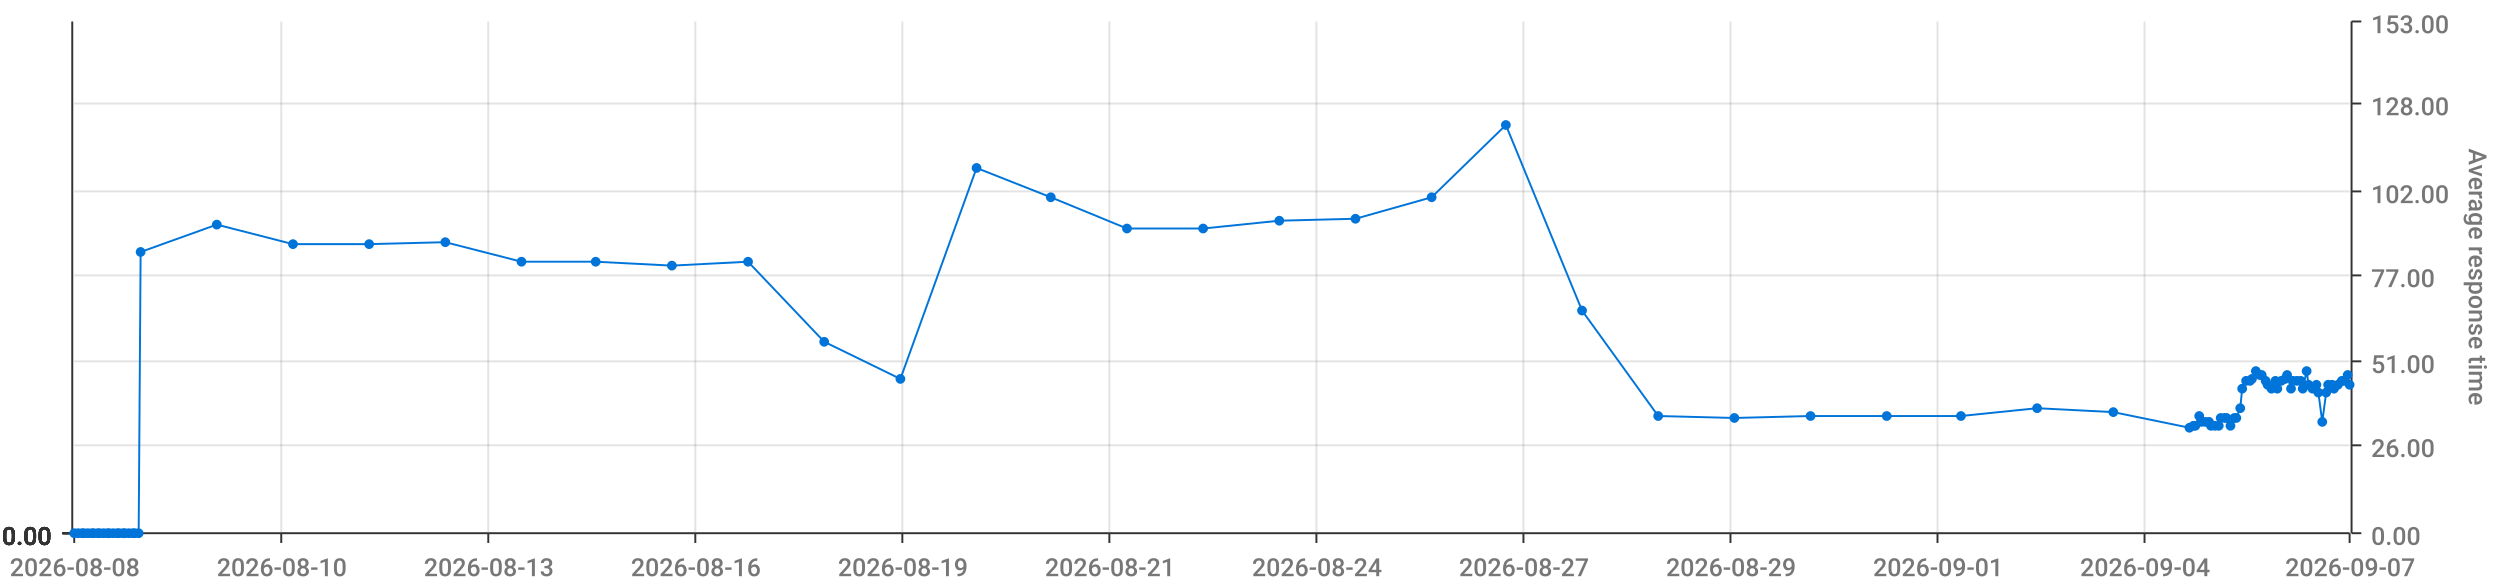
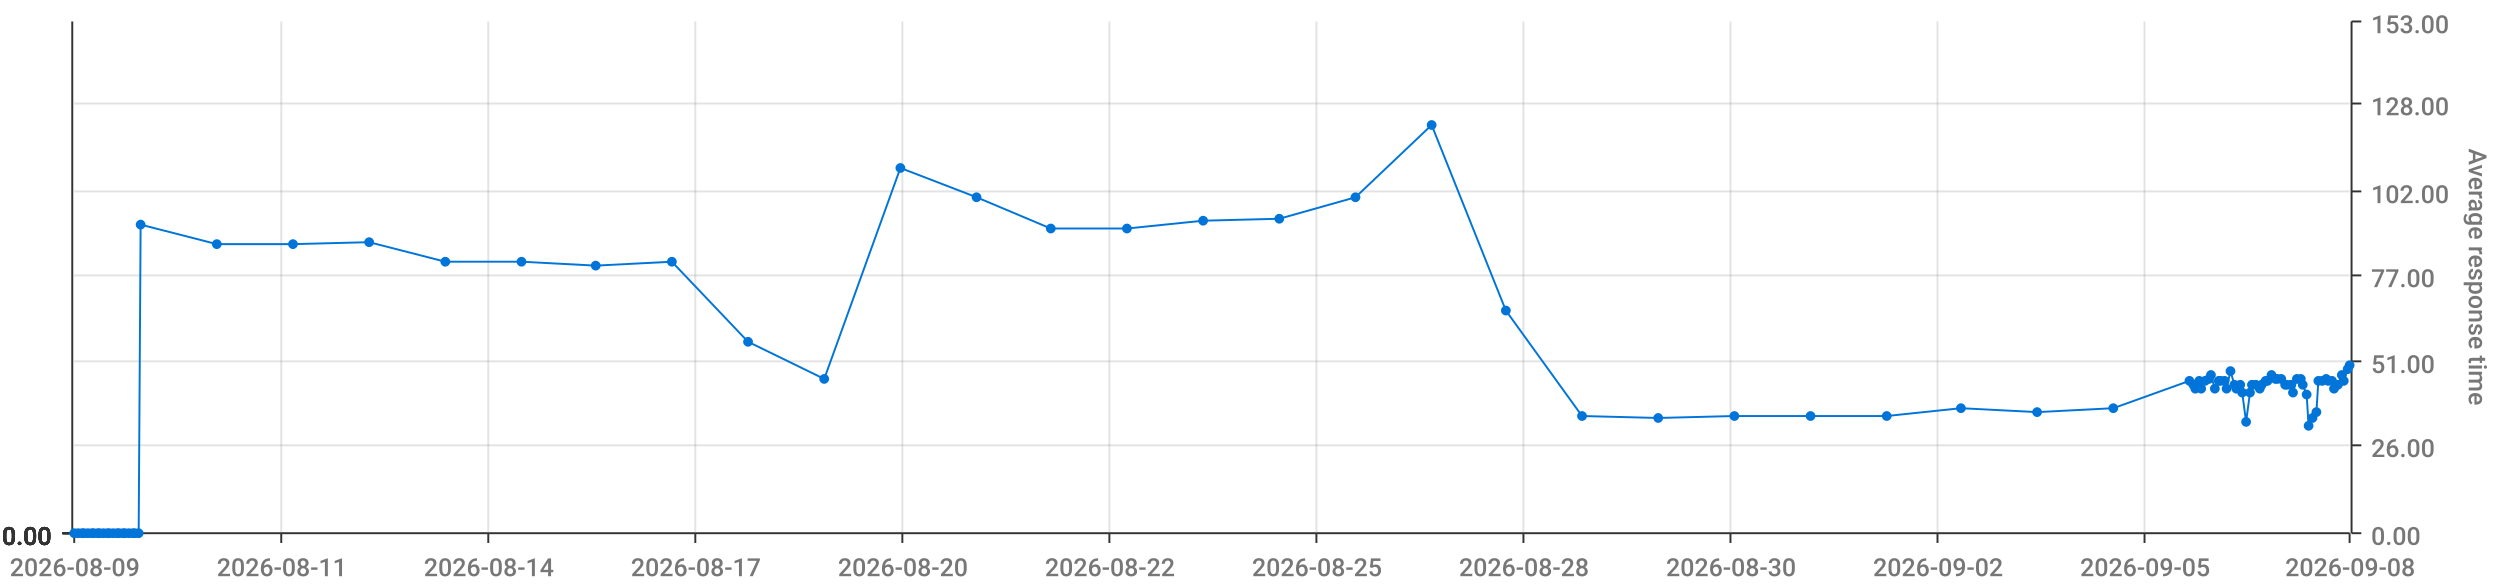
<svg xmlns="http://www.w3.org/2000/svg" viewBox="0 0 1280 300">
  <path d="M 0 0 L 1280 0 L 1280 300 L 0 300 L 0 0" style="stroke-width:0;stroke:rgba(255,255,255,1.0);fill:rgba(255,255,255,0.0)" />
  <path d="M 38 11 L 1203 11 L 1203 273 L 38 273 L 38 11" style="stroke-width:0;stroke:rgba(255,255,255,1.0);fill:rgba(255,255,255,0.0)" />
  <path d="M 38 273 L 1203 273" style="stroke-width:1;stroke:rgba(51,51,51,1.0);fill:rgba(255,255,255,0.0)" />
  <path d="M 38 273 L 38 278" style="stroke-width:1;stroke:rgba(51,51,51,1.0);fill:rgba(255,255,255,0.0)" />
-   <text x="5" y="295" style="stroke-width:0;stroke:none;fill:rgba(119,119,119,1.0);font-size:12.8px;font-family:'Roboto Medium',sans-serif">2026-08-08</text>
+   <text x="5" y="295" style="stroke-width:0;stroke:none;fill:rgba(119,119,119,1.0);font-size:12.8px;font-family:'Roboto Medium',sans-serif">2026-08-09</text>
  <path d="M 144 273 L 144 278" style="stroke-width:1;stroke:rgba(51,51,51,1.0);fill:rgba(255,255,255,0.0)" />
-   <text x="111" y="295" style="stroke-width:0;stroke:none;fill:rgba(119,119,119,1.0);font-size:12.8px;font-family:'Roboto Medium',sans-serif">2026-08-10</text>
+   <text x="111" y="295" style="stroke-width:0;stroke:none;fill:rgba(119,119,119,1.0);font-size:12.8px;font-family:'Roboto Medium',sans-serif">2026-08-11</text>
  <path d="M 250 273 L 250 278" style="stroke-width:1;stroke:rgba(51,51,51,1.0);fill:rgba(255,255,255,0.0)" />
-   <text x="217" y="295" style="stroke-width:0;stroke:none;fill:rgba(119,119,119,1.0);font-size:12.8px;font-family:'Roboto Medium',sans-serif">2026-08-13</text>
+   <text x="217" y="295" style="stroke-width:0;stroke:none;fill:rgba(119,119,119,1.0);font-size:12.8px;font-family:'Roboto Medium',sans-serif">2026-08-14</text>
  <path d="M 356 273 L 356 278" style="stroke-width:1;stroke:rgba(51,51,51,1.0);fill:rgba(255,255,255,0.0)" />
-   <text x="323" y="295" style="stroke-width:0;stroke:none;fill:rgba(119,119,119,1.0);font-size:12.8px;font-family:'Roboto Medium',sans-serif">2026-08-16</text>
+   <text x="323" y="295" style="stroke-width:0;stroke:none;fill:rgba(119,119,119,1.0);font-size:12.8px;font-family:'Roboto Medium',sans-serif">2026-08-17</text>
  <path d="M 462 273 L 462 278" style="stroke-width:1;stroke:rgba(51,51,51,1.0);fill:rgba(255,255,255,0.0)" />
-   <text x="429" y="295" style="stroke-width:0;stroke:none;fill:rgba(119,119,119,1.0);font-size:12.8px;font-family:'Roboto Medium',sans-serif">2026-08-19</text>
+   <text x="429" y="295" style="stroke-width:0;stroke:none;fill:rgba(119,119,119,1.0);font-size:12.8px;font-family:'Roboto Medium',sans-serif">2026-08-20</text>
  <path d="M 568 273 L 568 278" style="stroke-width:1;stroke:rgba(51,51,51,1.0);fill:rgba(255,255,255,0.0)" />
-   <text x="535" y="295" style="stroke-width:0;stroke:none;fill:rgba(119,119,119,1.0);font-size:12.8px;font-family:'Roboto Medium',sans-serif">2026-08-21</text>
+   <text x="535" y="295" style="stroke-width:0;stroke:none;fill:rgba(119,119,119,1.0);font-size:12.8px;font-family:'Roboto Medium',sans-serif">2026-08-22</text>
  <path d="M 674 273 L 674 278" style="stroke-width:1;stroke:rgba(51,51,51,1.0);fill:rgba(255,255,255,0.0)" />
-   <text x="641" y="295" style="stroke-width:0;stroke:none;fill:rgba(119,119,119,1.0);font-size:12.8px;font-family:'Roboto Medium',sans-serif">2026-08-24</text>
+   <text x="641" y="295" style="stroke-width:0;stroke:none;fill:rgba(119,119,119,1.0);font-size:12.8px;font-family:'Roboto Medium',sans-serif">2026-08-25</text>
  <path d="M 780 273 L 780 278" style="stroke-width:1;stroke:rgba(51,51,51,1.0);fill:rgba(255,255,255,0.0)" />
-   <text x="747" y="295" style="stroke-width:0;stroke:none;fill:rgba(119,119,119,1.0);font-size:12.8px;font-family:'Roboto Medium',sans-serif">2026-08-27</text>
+   <text x="747" y="295" style="stroke-width:0;stroke:none;fill:rgba(119,119,119,1.0);font-size:12.8px;font-family:'Roboto Medium',sans-serif">2026-08-28</text>
  <path d="M 886 273 L 886 278" style="stroke-width:1;stroke:rgba(51,51,51,1.0);fill:rgba(255,255,255,0.0)" />
-   <text x="853" y="295" style="stroke-width:0;stroke:none;fill:rgba(119,119,119,1.0);font-size:12.8px;font-family:'Roboto Medium',sans-serif">2026-08-29</text>
+   <text x="853" y="295" style="stroke-width:0;stroke:none;fill:rgba(119,119,119,1.0);font-size:12.8px;font-family:'Roboto Medium',sans-serif">2026-08-30</text>
  <path d="M 992 273 L 992 278" style="stroke-width:1;stroke:rgba(51,51,51,1.0);fill:rgba(255,255,255,0.0)" />
-   <text x="959" y="295" style="stroke-width:0;stroke:none;fill:rgba(119,119,119,1.0);font-size:12.8px;font-family:'Roboto Medium',sans-serif">2026-09-01</text>
+   <text x="959" y="295" style="stroke-width:0;stroke:none;fill:rgba(119,119,119,1.0);font-size:12.8px;font-family:'Roboto Medium',sans-serif">2026-09-02</text>
  <path d="M 1098 273 L 1098 278" style="stroke-width:1;stroke:rgba(51,51,51,1.0);fill:rgba(255,255,255,0.0)" />
-   <text x="1065" y="295" style="stroke-width:0;stroke:none;fill:rgba(119,119,119,1.0);font-size:12.8px;font-family:'Roboto Medium',sans-serif">2026-09-04</text>
+   <text x="1065" y="295" style="stroke-width:0;stroke:none;fill:rgba(119,119,119,1.0);font-size:12.8px;font-family:'Roboto Medium',sans-serif">2026-09-05</text>
  <path d="M 1203 273 L 1203 278" style="stroke-width:1;stroke:rgba(51,51,51,1.0);fill:rgba(255,255,255,0.0)" />
-   <text x="1170" y="295" style="stroke-width:0;stroke:none;fill:rgba(119,119,119,1.0);font-size:12.8px;font-family:'Roboto Medium',sans-serif">2026-09-07</text>
+   <text x="1170" y="295" style="stroke-width:0;stroke:none;fill:rgba(119,119,119,1.0);font-size:12.8px;font-family:'Roboto Medium',sans-serif">2026-09-08</text>
  <path d="M 144 273 L 144 11" style="stroke-width:1;stroke:rgba(119,119,119,0.2);fill:none" />
  <path d="M 250 273 L 250 11" style="stroke-width:1;stroke:rgba(119,119,119,0.2);fill:none" />
  <path d="M 356 273 L 356 11" style="stroke-width:1;stroke:rgba(119,119,119,0.2);fill:none" />
  <path d="M 462 273 L 462 11" style="stroke-width:1;stroke:rgba(119,119,119,0.2);fill:none" />
  <path d="M 568 273 L 568 11" style="stroke-width:1;stroke:rgba(119,119,119,0.2);fill:none" />
  <path d="M 674 273 L 674 11" style="stroke-width:1;stroke:rgba(119,119,119,0.2);fill:none" />
  <path d="M 780 273 L 780 11" style="stroke-width:1;stroke:rgba(119,119,119,0.2);fill:none" />
  <path d="M 886 273 L 886 11" style="stroke-width:1;stroke:rgba(119,119,119,0.2);fill:none" />
  <path d="M 992 273 L 992 11" style="stroke-width:1;stroke:rgba(119,119,119,0.2);fill:none" />
  <path d="M 1098 273 L 1098 11" style="stroke-width:1;stroke:rgba(119,119,119,0.2);fill:none" />
  <path d="M 1204 273 L 1204 11" style="stroke-width:1;stroke:rgba(51,51,51,1.0);fill:rgba(255,255,255,0.0)" />
  <path d="M 1204 273 L 1209 273" style="stroke-width:1;stroke:rgba(51,51,51,1.0);fill:rgba(255,255,255,0.0)" />
  <text x="1214" y="279" style="stroke-width:0;stroke:none;fill:rgba(119,119,119,1.0);font-size:12.8px;font-family:'Roboto Medium',sans-serif">0.00</text>
  <path d="M 1204 228 L 1209 228" style="stroke-width:1;stroke:rgba(51,51,51,1.0);fill:rgba(255,255,255,0.0)" />
  <text x="1214" y="234" style="stroke-width:0;stroke:none;fill:rgba(119,119,119,1.0);font-size:12.8px;font-family:'Roboto Medium',sans-serif">26.00</text>
  <path d="M 1204 185 L 1209 185" style="stroke-width:1;stroke:rgba(51,51,51,1.0);fill:rgba(255,255,255,0.0)" />
  <text x="1214" y="191" style="stroke-width:0;stroke:none;fill:rgba(119,119,119,1.0);font-size:12.8px;font-family:'Roboto Medium',sans-serif">51.00</text>
  <path d="M 1204 141 L 1209 141" style="stroke-width:1;stroke:rgba(51,51,51,1.0);fill:rgba(255,255,255,0.0)" />
  <text x="1214" y="147" style="stroke-width:0;stroke:none;fill:rgba(119,119,119,1.0);font-size:12.8px;font-family:'Roboto Medium',sans-serif">77.00</text>
  <path d="M 1204 98 L 1209 98" style="stroke-width:1;stroke:rgba(51,51,51,1.0);fill:rgba(255,255,255,0.0)" />
  <text x="1214" y="104" style="stroke-width:0;stroke:none;fill:rgba(119,119,119,1.0);font-size:12.8px;font-family:'Roboto Medium',sans-serif">102.00</text>
  <path d="M 1204 53 L 1209 53" style="stroke-width:1;stroke:rgba(51,51,51,1.0);fill:rgba(255,255,255,0.0)" />
  <text x="1214" y="59" style="stroke-width:0;stroke:none;fill:rgba(119,119,119,1.0);font-size:12.8px;font-family:'Roboto Medium',sans-serif">128.00</text>
  <path d="M 1204 11 L 1209 11" style="stroke-width:1;stroke:rgba(51,51,51,1.0);fill:rgba(255,255,255,0.0)" />
  <text x="1214" y="17" style="stroke-width:0;stroke:none;fill:rgba(119,119,119,1.0);font-size:12.8px;font-family:'Roboto Medium',sans-serif">153.00</text>
  <text x="1264" y="76" style="stroke-width:0;stroke:none;fill:rgba(119,119,119,1.0);font-size:12.8px;font-family:'Roboto Medium',sans-serif" transform="rotate(90.00,1264,76)">Average response time</text>
  <path d="M 38 273 L 1203 273" style="stroke-width:0;stroke:rgba(255,255,255,0.0);fill:none" />
  <path d="M 38 228 L 1203 228" style="stroke-width:1;stroke:rgba(119,119,119,0.2);fill:none" />
  <path d="M 38 185 L 1203 185" style="stroke-width:1;stroke:rgba(119,119,119,0.2);fill:none" />
  <path d="M 38 141 L 1203 141" style="stroke-width:1;stroke:rgba(119,119,119,0.2);fill:none" />
  <path d="M 38 98 L 1203 98" style="stroke-width:1;stroke:rgba(119,119,119,0.2);fill:none" />
  <path d="M 38 53 L 1203 53" style="stroke-width:1;stroke:rgba(119,119,119,0.2);fill:none" />
  <path d="M 37 273 L 37 11" style="stroke-width:1;stroke:rgba(51,51,51,1.0);fill:rgba(255,255,255,0.0)" />
  <path d="M 37 273 L 32 273" style="stroke-width:1;stroke:rgba(51,51,51,1.0);fill:rgba(255,255,255,0.0)" />
  <text x="1" y="279" style="stroke-width:0;stroke:none;fill:rgba(51,51,51,1.0);font-size:12.8px;font-family:'Roboto Medium',sans-serif">0.00</text>
  <path d="M 37 273 L 32 273" style="stroke-width:1;stroke:rgba(51,51,51,1.0);fill:rgba(255,255,255,0.0)" />
  <text x="1" y="279" style="stroke-width:0;stroke:none;fill:rgba(51,51,51,1.0);font-size:12.8px;font-family:'Roboto Medium',sans-serif">0.00</text>
  <path d="M 37 273 L 32 273" style="stroke-width:1;stroke:rgba(51,51,51,1.0);fill:rgba(255,255,255,0.0)" />
  <text x="1" y="279" style="stroke-width:0;stroke:none;fill:rgba(51,51,51,1.0);font-size:12.8px;font-family:'Roboto Medium',sans-serif">0.00</text>
  <path d="M 37 273 L 32 273" style="stroke-width:1;stroke:rgba(51,51,51,1.0);fill:rgba(255,255,255,0.0)" />
  <text x="1" y="279" style="stroke-width:0;stroke:none;fill:rgba(51,51,51,1.0);font-size:12.8px;font-family:'Roboto Medium',sans-serif">0.00</text>
  <path d="M 37 273 L 32 273" style="stroke-width:1;stroke:rgba(51,51,51,1.0);fill:rgba(255,255,255,0.0)" />
  <text x="1" y="279" style="stroke-width:0;stroke:none;fill:rgba(51,51,51,1.0);font-size:12.8px;font-family:'Roboto Medium',sans-serif">0.00</text>
  <path d="M 37 273 L 32 273" style="stroke-width:1;stroke:rgba(51,51,51,1.0);fill:rgba(255,255,255,0.0)" />
  <text x="1" y="279" style="stroke-width:0;stroke:none;fill:rgba(51,51,51,1.0);font-size:12.8px;font-family:'Roboto Medium',sans-serif">0.00</text>
  <path d="M 37 273 L 32 273" style="stroke-width:1;stroke:rgba(51,51,51,1.0);fill:rgba(255,255,255,0.0)" />
  <text x="1" y="279" style="stroke-width:0;stroke:none;fill:rgba(51,51,51,1.0);font-size:12.8px;font-family:'Roboto Medium',sans-serif">0.00</text>
  <path d="M 38 273 L 1203 273" style="stroke-width:0;stroke:rgba(255,255,255,0.0);fill:none" />
  <path d="M 38 273 L 1203 273" style="stroke-width:0;stroke:rgba(255,255,255,0.0);fill:none" />
  <path d="M 38 273 L 1203 273" style="stroke-width:0;stroke:rgba(255,255,255,0.0);fill:none" />
  <path d="M 38 273 L 1203 273" style="stroke-width:0;stroke:rgba(255,255,255,0.0);fill:none" />
  <path d="M 38 273 L 1203 273" style="stroke-width:0;stroke:rgba(255,255,255,0.0);fill:none" />
  <path d="M 38 273 L 1203 273" style="stroke-width:0;stroke:rgba(255,255,255,0.0);fill:none" />
-   <path d="M 38 273 L 40 273 L 42 273 L 43 273 L 45 273 L 47 273 L 48 273 L 50 273 L 51 273 L 53 273 L 55 273 L 56 273 L 58 273 L 60 273 L 61 273 L 63 273 L 64 273 L 66 273 L 68 273 L 69 273 L 71 273 L 72 129 L 111 115 L 150 125 L 189 125 L 228 124 L 267 134 L 305 134 L 344 136 L 383 134 L 422 175 L 461 194 L 500 86 L 538 101 L 577 117 L 616 117 L 655 113 L 694 112 L 733 101 L 771 64 L 810 159 L 849 213 L 888 214 L 927 213 L 966 213 L 1004 213 L 1043 209 L 1082 211 L 1121 219 L 1123 218 L 1124 218 L 1126 213 L 1127 216 L 1129 216 L 1131 216 L 1132 218 L 1134 218 L 1136 218 L 1137 214 L 1139 214 L 1140 214 L 1142 218 L 1144 214 L 1145 214 L 1147 209 L 1148 199 L 1150 195 L 1152 195 L 1153 194 L 1155 190 L 1157 192 L 1158 192 L 1160 195 L 1161 197 L 1163 199 L 1165 195 L 1166 199 L 1168 195 L 1170 194 L 1171 192 L 1173 199 L 1174 195 L 1176 195 L 1178 195 L 1179 199 L 1181 190 L 1182 197 L 1184 199 L 1186 197 L 1187 201 L 1189 216 L 1191 201 L 1192 197 L 1194 197 L 1195 199 L 1197 197 L 1199 195 L 1200 195 L 1202 192 L 1203 197" style="stroke-width:1;stroke:rgba(0,116,217,1.0);fill:rgba(255,255,255,0.0)" />
+   <path d="M 38 273 L 40 273 L 42 273 L 43 273 L 45 273 L 47 273 L 48 273 L 50 273 L 51 273 L 53 273 L 55 273 L 56 273 L 58 273 L 60 273 L 61 273 L 63 273 L 64 273 L 66 273 L 68 273 L 69 273 L 71 273 L 72 115 L 111 125 L 150 125 L 189 124 L 228 134 L 267 134 L 305 136 L 344 134 L 383 175 L 422 194 L 461 86 L 500 101 L 538 117 L 577 117 L 616 113 L 655 112 L 694 101 L 733 64 L 771 159 L 810 213 L 849 214 L 888 213 L 927 213 L 966 213 L 1004 209 L 1043 211 L 1082 209 L 1121 195 L 1123 197 L 1124 199 L 1126 195 L 1127 199 L 1129 195 L 1131 194 L 1132 192 L 1134 199 L 1136 195 L 1137 195 L 1139 195 L 1140 199 L 1142 190 L 1144 197 L 1145 199 L 1147 197 L 1148 201 L 1150 216 L 1152 201 L 1153 197 L 1155 197 L 1157 199 L 1158 197 L 1160 195 L 1161 195 L 1163 192 L 1165 194 L 1166 194 L 1168 194 L 1170 197 L 1171 197 L 1173 197 L 1174 201 L 1176 194 L 1178 194 L 1179 197 L 1181 202 L 1182 218 L 1184 214 L 1186 211 L 1187 195 L 1189 195 L 1191 194 L 1192 195 L 1194 195 L 1195 199 L 1197 197 L 1199 192 L 1200 195 L 1202 189 L 1203 187" style="stroke-width:1;stroke:rgba(0,116,217,1.0);fill:rgba(255,255,255,0.0)" />
  <circle cx="38" cy="273" r="2" style="stroke-width:1;stroke:rgba(0,116,217,1.0);fill:rgba(0,116,217,1.0)" />
  <path d="" style="stroke-width:1;stroke:rgba(0,116,217,1.0);fill:rgba(0,116,217,1.0)" />
  <circle cx="40" cy="273" r="2" style="stroke-width:1;stroke:rgba(0,116,217,1.0);fill:rgba(0,116,217,1.0)" />
  <path d="" style="stroke-width:1;stroke:rgba(0,116,217,1.0);fill:rgba(0,116,217,1.0)" />
  <circle cx="42" cy="273" r="2" style="stroke-width:1;stroke:rgba(0,116,217,1.0);fill:rgba(0,116,217,1.0)" />
  <path d="" style="stroke-width:1;stroke:rgba(0,116,217,1.0);fill:rgba(0,116,217,1.0)" />
  <circle cx="43" cy="273" r="2" style="stroke-width:1;stroke:rgba(0,116,217,1.0);fill:rgba(0,116,217,1.0)" />
  <path d="" style="stroke-width:1;stroke:rgba(0,116,217,1.0);fill:rgba(0,116,217,1.0)" />
  <circle cx="45" cy="273" r="2" style="stroke-width:1;stroke:rgba(0,116,217,1.0);fill:rgba(0,116,217,1.0)" />
  <path d="" style="stroke-width:1;stroke:rgba(0,116,217,1.0);fill:rgba(0,116,217,1.0)" />
  <circle cx="47" cy="273" r="2" style="stroke-width:1;stroke:rgba(0,116,217,1.0);fill:rgba(0,116,217,1.0)" />
  <path d="" style="stroke-width:1;stroke:rgba(0,116,217,1.0);fill:rgba(0,116,217,1.0)" />
  <circle cx="48" cy="273" r="2" style="stroke-width:1;stroke:rgba(0,116,217,1.0);fill:rgba(0,116,217,1.0)" />
  <path d="" style="stroke-width:1;stroke:rgba(0,116,217,1.0);fill:rgba(0,116,217,1.0)" />
  <circle cx="50" cy="273" r="2" style="stroke-width:1;stroke:rgba(0,116,217,1.0);fill:rgba(0,116,217,1.0)" />
  <path d="" style="stroke-width:1;stroke:rgba(0,116,217,1.0);fill:rgba(0,116,217,1.0)" />
  <circle cx="51" cy="273" r="2" style="stroke-width:1;stroke:rgba(0,116,217,1.0);fill:rgba(0,116,217,1.0)" />
  <path d="" style="stroke-width:1;stroke:rgba(0,116,217,1.0);fill:rgba(0,116,217,1.0)" />
  <circle cx="53" cy="273" r="2" style="stroke-width:1;stroke:rgba(0,116,217,1.0);fill:rgba(0,116,217,1.0)" />
  <path d="" style="stroke-width:1;stroke:rgba(0,116,217,1.0);fill:rgba(0,116,217,1.0)" />
  <circle cx="55" cy="273" r="2" style="stroke-width:1;stroke:rgba(0,116,217,1.0);fill:rgba(0,116,217,1.0)" />
  <path d="" style="stroke-width:1;stroke:rgba(0,116,217,1.0);fill:rgba(0,116,217,1.0)" />
  <circle cx="56" cy="273" r="2" style="stroke-width:1;stroke:rgba(0,116,217,1.0);fill:rgba(0,116,217,1.0)" />
  <path d="" style="stroke-width:1;stroke:rgba(0,116,217,1.0);fill:rgba(0,116,217,1.0)" />
  <circle cx="58" cy="273" r="2" style="stroke-width:1;stroke:rgba(0,116,217,1.0);fill:rgba(0,116,217,1.0)" />
  <path d="" style="stroke-width:1;stroke:rgba(0,116,217,1.0);fill:rgba(0,116,217,1.0)" />
  <circle cx="60" cy="273" r="2" style="stroke-width:1;stroke:rgba(0,116,217,1.0);fill:rgba(0,116,217,1.0)" />
  <path d="" style="stroke-width:1;stroke:rgba(0,116,217,1.0);fill:rgba(0,116,217,1.0)" />
  <circle cx="61" cy="273" r="2" style="stroke-width:1;stroke:rgba(0,116,217,1.0);fill:rgba(0,116,217,1.0)" />
  <path d="" style="stroke-width:1;stroke:rgba(0,116,217,1.0);fill:rgba(0,116,217,1.0)" />
  <circle cx="63" cy="273" r="2" style="stroke-width:1;stroke:rgba(0,116,217,1.0);fill:rgba(0,116,217,1.0)" />
  <path d="" style="stroke-width:1;stroke:rgba(0,116,217,1.0);fill:rgba(0,116,217,1.0)" />
  <circle cx="64" cy="273" r="2" style="stroke-width:1;stroke:rgba(0,116,217,1.0);fill:rgba(0,116,217,1.0)" />
  <path d="" style="stroke-width:1;stroke:rgba(0,116,217,1.0);fill:rgba(0,116,217,1.0)" />
  <circle cx="66" cy="273" r="2" style="stroke-width:1;stroke:rgba(0,116,217,1.0);fill:rgba(0,116,217,1.0)" />
  <path d="" style="stroke-width:1;stroke:rgba(0,116,217,1.0);fill:rgba(0,116,217,1.0)" />
  <circle cx="68" cy="273" r="2" style="stroke-width:1;stroke:rgba(0,116,217,1.0);fill:rgba(0,116,217,1.0)" />
  <path d="" style="stroke-width:1;stroke:rgba(0,116,217,1.0);fill:rgba(0,116,217,1.0)" />
  <circle cx="69" cy="273" r="2" style="stroke-width:1;stroke:rgba(0,116,217,1.0);fill:rgba(0,116,217,1.0)" />
  <path d="" style="stroke-width:1;stroke:rgba(0,116,217,1.0);fill:rgba(0,116,217,1.0)" />
  <circle cx="71" cy="273" r="2" style="stroke-width:1;stroke:rgba(0,116,217,1.0);fill:rgba(0,116,217,1.0)" />
  <path d="" style="stroke-width:1;stroke:rgba(0,116,217,1.0);fill:rgba(0,116,217,1.0)" />
-   <circle cx="72" cy="129" r="2" style="stroke-width:1;stroke:rgba(0,116,217,1.0);fill:rgba(0,116,217,1.0)" />
-   <path d="" style="stroke-width:1;stroke:rgba(0,116,217,1.0);fill:rgba(0,116,217,1.0)" />
-   <circle cx="111" cy="115" r="2" style="stroke-width:1;stroke:rgba(0,116,217,1.0);fill:rgba(0,116,217,1.0)" />
+   <circle cx="72" cy="115" r="2" style="stroke-width:1;stroke:rgba(0,116,217,1.0);fill:rgba(0,116,217,1.0)" />
+   <path d="" style="stroke-width:1;stroke:rgba(0,116,217,1.0);fill:rgba(0,116,217,1.0)" />
+   <circle cx="111" cy="125" r="2" style="stroke-width:1;stroke:rgba(0,116,217,1.0);fill:rgba(0,116,217,1.0)" />
  <path d="" style="stroke-width:1;stroke:rgba(0,116,217,1.0);fill:rgba(0,116,217,1.0)" />
  <circle cx="150" cy="125" r="2" style="stroke-width:1;stroke:rgba(0,116,217,1.0);fill:rgba(0,116,217,1.0)" />
  <path d="" style="stroke-width:1;stroke:rgba(0,116,217,1.0);fill:rgba(0,116,217,1.0)" />
-   <circle cx="189" cy="125" r="2" style="stroke-width:1;stroke:rgba(0,116,217,1.0);fill:rgba(0,116,217,1.0)" />
-   <path d="" style="stroke-width:1;stroke:rgba(0,116,217,1.0);fill:rgba(0,116,217,1.0)" />
-   <circle cx="228" cy="124" r="2" style="stroke-width:1;stroke:rgba(0,116,217,1.0);fill:rgba(0,116,217,1.0)" />
+   <circle cx="189" cy="124" r="2" style="stroke-width:1;stroke:rgba(0,116,217,1.0);fill:rgba(0,116,217,1.0)" />
+   <path d="" style="stroke-width:1;stroke:rgba(0,116,217,1.0);fill:rgba(0,116,217,1.0)" />
+   <circle cx="228" cy="134" r="2" style="stroke-width:1;stroke:rgba(0,116,217,1.0);fill:rgba(0,116,217,1.0)" />
  <path d="" style="stroke-width:1;stroke:rgba(0,116,217,1.0);fill:rgba(0,116,217,1.0)" />
  <circle cx="267" cy="134" r="2" style="stroke-width:1;stroke:rgba(0,116,217,1.0);fill:rgba(0,116,217,1.0)" />
  <path d="" style="stroke-width:1;stroke:rgba(0,116,217,1.0);fill:rgba(0,116,217,1.0)" />
-   <circle cx="305" cy="134" r="2" style="stroke-width:1;stroke:rgba(0,116,217,1.0);fill:rgba(0,116,217,1.0)" />
-   <path d="" style="stroke-width:1;stroke:rgba(0,116,217,1.0);fill:rgba(0,116,217,1.0)" />
-   <circle cx="344" cy="136" r="2" style="stroke-width:1;stroke:rgba(0,116,217,1.0);fill:rgba(0,116,217,1.0)" />
-   <path d="" style="stroke-width:1;stroke:rgba(0,116,217,1.0);fill:rgba(0,116,217,1.0)" />
-   <circle cx="383" cy="134" r="2" style="stroke-width:1;stroke:rgba(0,116,217,1.0);fill:rgba(0,116,217,1.0)" />
-   <path d="" style="stroke-width:1;stroke:rgba(0,116,217,1.0);fill:rgba(0,116,217,1.0)" />
-   <circle cx="422" cy="175" r="2" style="stroke-width:1;stroke:rgba(0,116,217,1.0);fill:rgba(0,116,217,1.0)" />
-   <path d="" style="stroke-width:1;stroke:rgba(0,116,217,1.0);fill:rgba(0,116,217,1.0)" />
-   <circle cx="461" cy="194" r="2" style="stroke-width:1;stroke:rgba(0,116,217,1.0);fill:rgba(0,116,217,1.0)" />
-   <path d="" style="stroke-width:1;stroke:rgba(0,116,217,1.0);fill:rgba(0,116,217,1.0)" />
-   <circle cx="500" cy="86" r="2" style="stroke-width:1;stroke:rgba(0,116,217,1.0);fill:rgba(0,116,217,1.0)" />
-   <path d="" style="stroke-width:1;stroke:rgba(0,116,217,1.0);fill:rgba(0,116,217,1.0)" />
-   <circle cx="538" cy="101" r="2" style="stroke-width:1;stroke:rgba(0,116,217,1.0);fill:rgba(0,116,217,1.0)" />
+   <circle cx="305" cy="136" r="2" style="stroke-width:1;stroke:rgba(0,116,217,1.0);fill:rgba(0,116,217,1.0)" />
+   <path d="" style="stroke-width:1;stroke:rgba(0,116,217,1.0);fill:rgba(0,116,217,1.0)" />
+   <circle cx="344" cy="134" r="2" style="stroke-width:1;stroke:rgba(0,116,217,1.0);fill:rgba(0,116,217,1.0)" />
+   <path d="" style="stroke-width:1;stroke:rgba(0,116,217,1.0);fill:rgba(0,116,217,1.0)" />
+   <circle cx="383" cy="175" r="2" style="stroke-width:1;stroke:rgba(0,116,217,1.0);fill:rgba(0,116,217,1.0)" />
+   <path d="" style="stroke-width:1;stroke:rgba(0,116,217,1.0);fill:rgba(0,116,217,1.0)" />
+   <circle cx="422" cy="194" r="2" style="stroke-width:1;stroke:rgba(0,116,217,1.0);fill:rgba(0,116,217,1.0)" />
+   <path d="" style="stroke-width:1;stroke:rgba(0,116,217,1.0);fill:rgba(0,116,217,1.0)" />
+   <circle cx="461" cy="86" r="2" style="stroke-width:1;stroke:rgba(0,116,217,1.0);fill:rgba(0,116,217,1.0)" />
+   <path d="" style="stroke-width:1;stroke:rgba(0,116,217,1.0);fill:rgba(0,116,217,1.0)" />
+   <circle cx="500" cy="101" r="2" style="stroke-width:1;stroke:rgba(0,116,217,1.0);fill:rgba(0,116,217,1.0)" />
+   <path d="" style="stroke-width:1;stroke:rgba(0,116,217,1.0);fill:rgba(0,116,217,1.0)" />
+   <circle cx="538" cy="117" r="2" style="stroke-width:1;stroke:rgba(0,116,217,1.0);fill:rgba(0,116,217,1.0)" />
  <path d="" style="stroke-width:1;stroke:rgba(0,116,217,1.0);fill:rgba(0,116,217,1.0)" />
  <circle cx="577" cy="117" r="2" style="stroke-width:1;stroke:rgba(0,116,217,1.0);fill:rgba(0,116,217,1.0)" />
  <path d="" style="stroke-width:1;stroke:rgba(0,116,217,1.0);fill:rgba(0,116,217,1.0)" />
-   <circle cx="616" cy="117" r="2" style="stroke-width:1;stroke:rgba(0,116,217,1.0);fill:rgba(0,116,217,1.0)" />
-   <path d="" style="stroke-width:1;stroke:rgba(0,116,217,1.0);fill:rgba(0,116,217,1.0)" />
-   <circle cx="655" cy="113" r="2" style="stroke-width:1;stroke:rgba(0,116,217,1.0);fill:rgba(0,116,217,1.0)" />
-   <path d="" style="stroke-width:1;stroke:rgba(0,116,217,1.0);fill:rgba(0,116,217,1.0)" />
-   <circle cx="694" cy="112" r="2" style="stroke-width:1;stroke:rgba(0,116,217,1.0);fill:rgba(0,116,217,1.0)" />
-   <path d="" style="stroke-width:1;stroke:rgba(0,116,217,1.0);fill:rgba(0,116,217,1.0)" />
-   <circle cx="733" cy="101" r="2" style="stroke-width:1;stroke:rgba(0,116,217,1.0);fill:rgba(0,116,217,1.0)" />
-   <path d="" style="stroke-width:1;stroke:rgba(0,116,217,1.0);fill:rgba(0,116,217,1.0)" />
-   <circle cx="771" cy="64" r="2" style="stroke-width:1;stroke:rgba(0,116,217,1.0);fill:rgba(0,116,217,1.0)" />
-   <path d="" style="stroke-width:1;stroke:rgba(0,116,217,1.0);fill:rgba(0,116,217,1.0)" />
-   <circle cx="810" cy="159" r="2" style="stroke-width:1;stroke:rgba(0,116,217,1.0);fill:rgba(0,116,217,1.0)" />
-   <path d="" style="stroke-width:1;stroke:rgba(0,116,217,1.0);fill:rgba(0,116,217,1.0)" />
-   <circle cx="849" cy="213" r="2" style="stroke-width:1;stroke:rgba(0,116,217,1.0);fill:rgba(0,116,217,1.0)" />
-   <path d="" style="stroke-width:1;stroke:rgba(0,116,217,1.0);fill:rgba(0,116,217,1.0)" />
-   <circle cx="888" cy="214" r="2" style="stroke-width:1;stroke:rgba(0,116,217,1.0);fill:rgba(0,116,217,1.0)" />
+   <circle cx="616" cy="113" r="2" style="stroke-width:1;stroke:rgba(0,116,217,1.0);fill:rgba(0,116,217,1.0)" />
+   <path d="" style="stroke-width:1;stroke:rgba(0,116,217,1.0);fill:rgba(0,116,217,1.0)" />
+   <circle cx="655" cy="112" r="2" style="stroke-width:1;stroke:rgba(0,116,217,1.0);fill:rgba(0,116,217,1.0)" />
+   <path d="" style="stroke-width:1;stroke:rgba(0,116,217,1.0);fill:rgba(0,116,217,1.0)" />
+   <circle cx="694" cy="101" r="2" style="stroke-width:1;stroke:rgba(0,116,217,1.0);fill:rgba(0,116,217,1.0)" />
+   <path d="" style="stroke-width:1;stroke:rgba(0,116,217,1.0);fill:rgba(0,116,217,1.0)" />
+   <circle cx="733" cy="64" r="2" style="stroke-width:1;stroke:rgba(0,116,217,1.0);fill:rgba(0,116,217,1.0)" />
+   <path d="" style="stroke-width:1;stroke:rgba(0,116,217,1.0);fill:rgba(0,116,217,1.0)" />
+   <circle cx="771" cy="159" r="2" style="stroke-width:1;stroke:rgba(0,116,217,1.0);fill:rgba(0,116,217,1.0)" />
+   <path d="" style="stroke-width:1;stroke:rgba(0,116,217,1.0);fill:rgba(0,116,217,1.0)" />
+   <circle cx="810" cy="213" r="2" style="stroke-width:1;stroke:rgba(0,116,217,1.0);fill:rgba(0,116,217,1.0)" />
+   <path d="" style="stroke-width:1;stroke:rgba(0,116,217,1.0);fill:rgba(0,116,217,1.0)" />
+   <circle cx="849" cy="214" r="2" style="stroke-width:1;stroke:rgba(0,116,217,1.0);fill:rgba(0,116,217,1.0)" />
+   <path d="" style="stroke-width:1;stroke:rgba(0,116,217,1.0);fill:rgba(0,116,217,1.0)" />
+   <circle cx="888" cy="213" r="2" style="stroke-width:1;stroke:rgba(0,116,217,1.0);fill:rgba(0,116,217,1.0)" />
  <path d="" style="stroke-width:1;stroke:rgba(0,116,217,1.0);fill:rgba(0,116,217,1.0)" />
  <circle cx="927" cy="213" r="2" style="stroke-width:1;stroke:rgba(0,116,217,1.0);fill:rgba(0,116,217,1.0)" />
  <path d="" style="stroke-width:1;stroke:rgba(0,116,217,1.0);fill:rgba(0,116,217,1.0)" />
  <circle cx="966" cy="213" r="2" style="stroke-width:1;stroke:rgba(0,116,217,1.0);fill:rgba(0,116,217,1.0)" />
  <path d="" style="stroke-width:1;stroke:rgba(0,116,217,1.0);fill:rgba(0,116,217,1.0)" />
-   <circle cx="1004" cy="213" r="2" style="stroke-width:1;stroke:rgba(0,116,217,1.0);fill:rgba(0,116,217,1.0)" />
-   <path d="" style="stroke-width:1;stroke:rgba(0,116,217,1.0);fill:rgba(0,116,217,1.0)" />
-   <circle cx="1043" cy="209" r="2" style="stroke-width:1;stroke:rgba(0,116,217,1.0);fill:rgba(0,116,217,1.0)" />
-   <path d="" style="stroke-width:1;stroke:rgba(0,116,217,1.0);fill:rgba(0,116,217,1.0)" />
-   <circle cx="1082" cy="211" r="2" style="stroke-width:1;stroke:rgba(0,116,217,1.0);fill:rgba(0,116,217,1.0)" />
-   <path d="" style="stroke-width:1;stroke:rgba(0,116,217,1.0);fill:rgba(0,116,217,1.0)" />
-   <circle cx="1121" cy="219" r="2" style="stroke-width:1;stroke:rgba(0,116,217,1.0);fill:rgba(0,116,217,1.0)" />
-   <path d="" style="stroke-width:1;stroke:rgba(0,116,217,1.0);fill:rgba(0,116,217,1.0)" />
-   <circle cx="1123" cy="218" r="2" style="stroke-width:1;stroke:rgba(0,116,217,1.0);fill:rgba(0,116,217,1.0)" />
-   <path d="" style="stroke-width:1;stroke:rgba(0,116,217,1.0);fill:rgba(0,116,217,1.0)" />
-   <circle cx="1124" cy="218" r="2" style="stroke-width:1;stroke:rgba(0,116,217,1.0);fill:rgba(0,116,217,1.0)" />
-   <path d="" style="stroke-width:1;stroke:rgba(0,116,217,1.0);fill:rgba(0,116,217,1.0)" />
-   <circle cx="1126" cy="213" r="2" style="stroke-width:1;stroke:rgba(0,116,217,1.0);fill:rgba(0,116,217,1.0)" />
-   <path d="" style="stroke-width:1;stroke:rgba(0,116,217,1.0);fill:rgba(0,116,217,1.0)" />
-   <circle cx="1127" cy="216" r="2" style="stroke-width:1;stroke:rgba(0,116,217,1.0);fill:rgba(0,116,217,1.0)" />
-   <path d="" style="stroke-width:1;stroke:rgba(0,116,217,1.0);fill:rgba(0,116,217,1.0)" />
-   <circle cx="1129" cy="216" r="2" style="stroke-width:1;stroke:rgba(0,116,217,1.0);fill:rgba(0,116,217,1.0)" />
-   <path d="" style="stroke-width:1;stroke:rgba(0,116,217,1.0);fill:rgba(0,116,217,1.0)" />
-   <circle cx="1131" cy="216" r="2" style="stroke-width:1;stroke:rgba(0,116,217,1.0);fill:rgba(0,116,217,1.0)" />
-   <path d="" style="stroke-width:1;stroke:rgba(0,116,217,1.0);fill:rgba(0,116,217,1.0)" />
-   <circle cx="1132" cy="218" r="2" style="stroke-width:1;stroke:rgba(0,116,217,1.0);fill:rgba(0,116,217,1.0)" />
-   <path d="" style="stroke-width:1;stroke:rgba(0,116,217,1.0);fill:rgba(0,116,217,1.0)" />
-   <circle cx="1134" cy="218" r="2" style="stroke-width:1;stroke:rgba(0,116,217,1.0);fill:rgba(0,116,217,1.0)" />
-   <path d="" style="stroke-width:1;stroke:rgba(0,116,217,1.0);fill:rgba(0,116,217,1.0)" />
-   <circle cx="1136" cy="218" r="2" style="stroke-width:1;stroke:rgba(0,116,217,1.0);fill:rgba(0,116,217,1.0)" />
-   <path d="" style="stroke-width:1;stroke:rgba(0,116,217,1.0);fill:rgba(0,116,217,1.0)" />
-   <circle cx="1137" cy="214" r="2" style="stroke-width:1;stroke:rgba(0,116,217,1.0);fill:rgba(0,116,217,1.0)" />
-   <path d="" style="stroke-width:1;stroke:rgba(0,116,217,1.0);fill:rgba(0,116,217,1.0)" />
-   <circle cx="1139" cy="214" r="2" style="stroke-width:1;stroke:rgba(0,116,217,1.0);fill:rgba(0,116,217,1.0)" />
-   <path d="" style="stroke-width:1;stroke:rgba(0,116,217,1.0);fill:rgba(0,116,217,1.0)" />
-   <circle cx="1140" cy="214" r="2" style="stroke-width:1;stroke:rgba(0,116,217,1.0);fill:rgba(0,116,217,1.0)" />
-   <path d="" style="stroke-width:1;stroke:rgba(0,116,217,1.0);fill:rgba(0,116,217,1.0)" />
-   <circle cx="1142" cy="218" r="2" style="stroke-width:1;stroke:rgba(0,116,217,1.0);fill:rgba(0,116,217,1.0)" />
-   <path d="" style="stroke-width:1;stroke:rgba(0,116,217,1.0);fill:rgba(0,116,217,1.0)" />
-   <circle cx="1144" cy="214" r="2" style="stroke-width:1;stroke:rgba(0,116,217,1.0);fill:rgba(0,116,217,1.0)" />
-   <path d="" style="stroke-width:1;stroke:rgba(0,116,217,1.0);fill:rgba(0,116,217,1.0)" />
-   <circle cx="1145" cy="214" r="2" style="stroke-width:1;stroke:rgba(0,116,217,1.0);fill:rgba(0,116,217,1.0)" />
-   <path d="" style="stroke-width:1;stroke:rgba(0,116,217,1.0);fill:rgba(0,116,217,1.0)" />
-   <circle cx="1147" cy="209" r="2" style="stroke-width:1;stroke:rgba(0,116,217,1.0);fill:rgba(0,116,217,1.0)" />
-   <path d="" style="stroke-width:1;stroke:rgba(0,116,217,1.0);fill:rgba(0,116,217,1.0)" />
-   <circle cx="1148" cy="199" r="2" style="stroke-width:1;stroke:rgba(0,116,217,1.0);fill:rgba(0,116,217,1.0)" />
-   <path d="" style="stroke-width:1;stroke:rgba(0,116,217,1.0);fill:rgba(0,116,217,1.0)" />
-   <circle cx="1150" cy="195" r="2" style="stroke-width:1;stroke:rgba(0,116,217,1.0);fill:rgba(0,116,217,1.0)" />
-   <path d="" style="stroke-width:1;stroke:rgba(0,116,217,1.0);fill:rgba(0,116,217,1.0)" />
-   <circle cx="1152" cy="195" r="2" style="stroke-width:1;stroke:rgba(0,116,217,1.0);fill:rgba(0,116,217,1.0)" />
-   <path d="" style="stroke-width:1;stroke:rgba(0,116,217,1.0);fill:rgba(0,116,217,1.0)" />
-   <circle cx="1153" cy="194" r="2" style="stroke-width:1;stroke:rgba(0,116,217,1.0);fill:rgba(0,116,217,1.0)" />
-   <path d="" style="stroke-width:1;stroke:rgba(0,116,217,1.0);fill:rgba(0,116,217,1.0)" />
-   <circle cx="1155" cy="190" r="2" style="stroke-width:1;stroke:rgba(0,116,217,1.0);fill:rgba(0,116,217,1.0)" />
-   <path d="" style="stroke-width:1;stroke:rgba(0,116,217,1.0);fill:rgba(0,116,217,1.0)" />
-   <circle cx="1157" cy="192" r="2" style="stroke-width:1;stroke:rgba(0,116,217,1.0);fill:rgba(0,116,217,1.0)" />
-   <path d="" style="stroke-width:1;stroke:rgba(0,116,217,1.0);fill:rgba(0,116,217,1.0)" />
-   <circle cx="1158" cy="192" r="2" style="stroke-width:1;stroke:rgba(0,116,217,1.0);fill:rgba(0,116,217,1.0)" />
+   <circle cx="1004" cy="209" r="2" style="stroke-width:1;stroke:rgba(0,116,217,1.0);fill:rgba(0,116,217,1.0)" />
+   <path d="" style="stroke-width:1;stroke:rgba(0,116,217,1.0);fill:rgba(0,116,217,1.0)" />
+   <circle cx="1043" cy="211" r="2" style="stroke-width:1;stroke:rgba(0,116,217,1.0);fill:rgba(0,116,217,1.0)" />
+   <path d="" style="stroke-width:1;stroke:rgba(0,116,217,1.0);fill:rgba(0,116,217,1.0)" />
+   <circle cx="1082" cy="209" r="2" style="stroke-width:1;stroke:rgba(0,116,217,1.0);fill:rgba(0,116,217,1.0)" />
+   <path d="" style="stroke-width:1;stroke:rgba(0,116,217,1.0);fill:rgba(0,116,217,1.0)" />
+   <circle cx="1121" cy="195" r="2" style="stroke-width:1;stroke:rgba(0,116,217,1.0);fill:rgba(0,116,217,1.0)" />
+   <path d="" style="stroke-width:1;stroke:rgba(0,116,217,1.0);fill:rgba(0,116,217,1.0)" />
+   <circle cx="1123" cy="197" r="2" style="stroke-width:1;stroke:rgba(0,116,217,1.0);fill:rgba(0,116,217,1.0)" />
+   <path d="" style="stroke-width:1;stroke:rgba(0,116,217,1.0);fill:rgba(0,116,217,1.0)" />
+   <circle cx="1124" cy="199" r="2" style="stroke-width:1;stroke:rgba(0,116,217,1.0);fill:rgba(0,116,217,1.0)" />
+   <path d="" style="stroke-width:1;stroke:rgba(0,116,217,1.0);fill:rgba(0,116,217,1.0)" />
+   <circle cx="1126" cy="195" r="2" style="stroke-width:1;stroke:rgba(0,116,217,1.0);fill:rgba(0,116,217,1.0)" />
+   <path d="" style="stroke-width:1;stroke:rgba(0,116,217,1.0);fill:rgba(0,116,217,1.0)" />
+   <circle cx="1127" cy="199" r="2" style="stroke-width:1;stroke:rgba(0,116,217,1.0);fill:rgba(0,116,217,1.0)" />
+   <path d="" style="stroke-width:1;stroke:rgba(0,116,217,1.0);fill:rgba(0,116,217,1.0)" />
+   <circle cx="1129" cy="195" r="2" style="stroke-width:1;stroke:rgba(0,116,217,1.0);fill:rgba(0,116,217,1.0)" />
+   <path d="" style="stroke-width:1;stroke:rgba(0,116,217,1.0);fill:rgba(0,116,217,1.0)" />
+   <circle cx="1131" cy="194" r="2" style="stroke-width:1;stroke:rgba(0,116,217,1.0);fill:rgba(0,116,217,1.0)" />
+   <path d="" style="stroke-width:1;stroke:rgba(0,116,217,1.0);fill:rgba(0,116,217,1.0)" />
+   <circle cx="1132" cy="192" r="2" style="stroke-width:1;stroke:rgba(0,116,217,1.0);fill:rgba(0,116,217,1.0)" />
+   <path d="" style="stroke-width:1;stroke:rgba(0,116,217,1.0);fill:rgba(0,116,217,1.0)" />
+   <circle cx="1134" cy="199" r="2" style="stroke-width:1;stroke:rgba(0,116,217,1.0);fill:rgba(0,116,217,1.0)" />
+   <path d="" style="stroke-width:1;stroke:rgba(0,116,217,1.0);fill:rgba(0,116,217,1.0)" />
+   <circle cx="1136" cy="195" r="2" style="stroke-width:1;stroke:rgba(0,116,217,1.0);fill:rgba(0,116,217,1.0)" />
+   <path d="" style="stroke-width:1;stroke:rgba(0,116,217,1.0);fill:rgba(0,116,217,1.0)" />
+   <circle cx="1137" cy="195" r="2" style="stroke-width:1;stroke:rgba(0,116,217,1.0);fill:rgba(0,116,217,1.0)" />
+   <path d="" style="stroke-width:1;stroke:rgba(0,116,217,1.0);fill:rgba(0,116,217,1.0)" />
+   <circle cx="1139" cy="195" r="2" style="stroke-width:1;stroke:rgba(0,116,217,1.0);fill:rgba(0,116,217,1.0)" />
+   <path d="" style="stroke-width:1;stroke:rgba(0,116,217,1.0);fill:rgba(0,116,217,1.0)" />
+   <circle cx="1140" cy="199" r="2" style="stroke-width:1;stroke:rgba(0,116,217,1.0);fill:rgba(0,116,217,1.0)" />
+   <path d="" style="stroke-width:1;stroke:rgba(0,116,217,1.0);fill:rgba(0,116,217,1.0)" />
+   <circle cx="1142" cy="190" r="2" style="stroke-width:1;stroke:rgba(0,116,217,1.0);fill:rgba(0,116,217,1.0)" />
+   <path d="" style="stroke-width:1;stroke:rgba(0,116,217,1.0);fill:rgba(0,116,217,1.0)" />
+   <circle cx="1144" cy="197" r="2" style="stroke-width:1;stroke:rgba(0,116,217,1.0);fill:rgba(0,116,217,1.0)" />
+   <path d="" style="stroke-width:1;stroke:rgba(0,116,217,1.0);fill:rgba(0,116,217,1.0)" />
+   <circle cx="1145" cy="199" r="2" style="stroke-width:1;stroke:rgba(0,116,217,1.0);fill:rgba(0,116,217,1.0)" />
+   <path d="" style="stroke-width:1;stroke:rgba(0,116,217,1.0);fill:rgba(0,116,217,1.0)" />
+   <circle cx="1147" cy="197" r="2" style="stroke-width:1;stroke:rgba(0,116,217,1.0);fill:rgba(0,116,217,1.0)" />
+   <path d="" style="stroke-width:1;stroke:rgba(0,116,217,1.0);fill:rgba(0,116,217,1.0)" />
+   <circle cx="1148" cy="201" r="2" style="stroke-width:1;stroke:rgba(0,116,217,1.0);fill:rgba(0,116,217,1.0)" />
+   <path d="" style="stroke-width:1;stroke:rgba(0,116,217,1.0);fill:rgba(0,116,217,1.0)" />
+   <circle cx="1150" cy="216" r="2" style="stroke-width:1;stroke:rgba(0,116,217,1.0);fill:rgba(0,116,217,1.0)" />
+   <path d="" style="stroke-width:1;stroke:rgba(0,116,217,1.0);fill:rgba(0,116,217,1.0)" />
+   <circle cx="1152" cy="201" r="2" style="stroke-width:1;stroke:rgba(0,116,217,1.0);fill:rgba(0,116,217,1.0)" />
+   <path d="" style="stroke-width:1;stroke:rgba(0,116,217,1.0);fill:rgba(0,116,217,1.0)" />
+   <circle cx="1153" cy="197" r="2" style="stroke-width:1;stroke:rgba(0,116,217,1.0);fill:rgba(0,116,217,1.0)" />
+   <path d="" style="stroke-width:1;stroke:rgba(0,116,217,1.0);fill:rgba(0,116,217,1.0)" />
+   <circle cx="1155" cy="197" r="2" style="stroke-width:1;stroke:rgba(0,116,217,1.0);fill:rgba(0,116,217,1.0)" />
+   <path d="" style="stroke-width:1;stroke:rgba(0,116,217,1.0);fill:rgba(0,116,217,1.0)" />
+   <circle cx="1157" cy="199" r="2" style="stroke-width:1;stroke:rgba(0,116,217,1.0);fill:rgba(0,116,217,1.0)" />
+   <path d="" style="stroke-width:1;stroke:rgba(0,116,217,1.0);fill:rgba(0,116,217,1.0)" />
+   <circle cx="1158" cy="197" r="2" style="stroke-width:1;stroke:rgba(0,116,217,1.0);fill:rgba(0,116,217,1.0)" />
  <path d="" style="stroke-width:1;stroke:rgba(0,116,217,1.0);fill:rgba(0,116,217,1.0)" />
  <circle cx="1160" cy="195" r="2" style="stroke-width:1;stroke:rgba(0,116,217,1.0);fill:rgba(0,116,217,1.0)" />
  <path d="" style="stroke-width:1;stroke:rgba(0,116,217,1.0);fill:rgba(0,116,217,1.0)" />
-   <circle cx="1161" cy="197" r="2" style="stroke-width:1;stroke:rgba(0,116,217,1.0);fill:rgba(0,116,217,1.0)" />
-   <path d="" style="stroke-width:1;stroke:rgba(0,116,217,1.0);fill:rgba(0,116,217,1.0)" />
-   <circle cx="1163" cy="199" r="2" style="stroke-width:1;stroke:rgba(0,116,217,1.0);fill:rgba(0,116,217,1.0)" />
-   <path d="" style="stroke-width:1;stroke:rgba(0,116,217,1.0);fill:rgba(0,116,217,1.0)" />
-   <circle cx="1165" cy="195" r="2" style="stroke-width:1;stroke:rgba(0,116,217,1.0);fill:rgba(0,116,217,1.0)" />
-   <path d="" style="stroke-width:1;stroke:rgba(0,116,217,1.0);fill:rgba(0,116,217,1.0)" />
-   <circle cx="1166" cy="199" r="2" style="stroke-width:1;stroke:rgba(0,116,217,1.0);fill:rgba(0,116,217,1.0)" />
-   <path d="" style="stroke-width:1;stroke:rgba(0,116,217,1.0);fill:rgba(0,116,217,1.0)" />
-   <circle cx="1168" cy="195" r="2" style="stroke-width:1;stroke:rgba(0,116,217,1.0);fill:rgba(0,116,217,1.0)" />
-   <path d="" style="stroke-width:1;stroke:rgba(0,116,217,1.0);fill:rgba(0,116,217,1.0)" />
-   <circle cx="1170" cy="194" r="2" style="stroke-width:1;stroke:rgba(0,116,217,1.0);fill:rgba(0,116,217,1.0)" />
-   <path d="" style="stroke-width:1;stroke:rgba(0,116,217,1.0);fill:rgba(0,116,217,1.0)" />
-   <circle cx="1171" cy="192" r="2" style="stroke-width:1;stroke:rgba(0,116,217,1.0);fill:rgba(0,116,217,1.0)" />
-   <path d="" style="stroke-width:1;stroke:rgba(0,116,217,1.0);fill:rgba(0,116,217,1.0)" />
-   <circle cx="1173" cy="199" r="2" style="stroke-width:1;stroke:rgba(0,116,217,1.0);fill:rgba(0,116,217,1.0)" />
-   <path d="" style="stroke-width:1;stroke:rgba(0,116,217,1.0);fill:rgba(0,116,217,1.0)" />
-   <circle cx="1174" cy="195" r="2" style="stroke-width:1;stroke:rgba(0,116,217,1.0);fill:rgba(0,116,217,1.0)" />
-   <path d="" style="stroke-width:1;stroke:rgba(0,116,217,1.0);fill:rgba(0,116,217,1.0)" />
-   <circle cx="1176" cy="195" r="2" style="stroke-width:1;stroke:rgba(0,116,217,1.0);fill:rgba(0,116,217,1.0)" />
-   <path d="" style="stroke-width:1;stroke:rgba(0,116,217,1.0);fill:rgba(0,116,217,1.0)" />
-   <circle cx="1178" cy="195" r="2" style="stroke-width:1;stroke:rgba(0,116,217,1.0);fill:rgba(0,116,217,1.0)" />
-   <path d="" style="stroke-width:1;stroke:rgba(0,116,217,1.0);fill:rgba(0,116,217,1.0)" />
-   <circle cx="1179" cy="199" r="2" style="stroke-width:1;stroke:rgba(0,116,217,1.0);fill:rgba(0,116,217,1.0)" />
-   <path d="" style="stroke-width:1;stroke:rgba(0,116,217,1.0);fill:rgba(0,116,217,1.0)" />
-   <circle cx="1181" cy="190" r="2" style="stroke-width:1;stroke:rgba(0,116,217,1.0);fill:rgba(0,116,217,1.0)" />
-   <path d="" style="stroke-width:1;stroke:rgba(0,116,217,1.0);fill:rgba(0,116,217,1.0)" />
-   <circle cx="1182" cy="197" r="2" style="stroke-width:1;stroke:rgba(0,116,217,1.0);fill:rgba(0,116,217,1.0)" />
-   <path d="" style="stroke-width:1;stroke:rgba(0,116,217,1.0);fill:rgba(0,116,217,1.0)" />
-   <circle cx="1184" cy="199" r="2" style="stroke-width:1;stroke:rgba(0,116,217,1.0);fill:rgba(0,116,217,1.0)" />
-   <path d="" style="stroke-width:1;stroke:rgba(0,116,217,1.0);fill:rgba(0,116,217,1.0)" />
-   <circle cx="1186" cy="197" r="2" style="stroke-width:1;stroke:rgba(0,116,217,1.0);fill:rgba(0,116,217,1.0)" />
-   <path d="" style="stroke-width:1;stroke:rgba(0,116,217,1.0);fill:rgba(0,116,217,1.0)" />
-   <circle cx="1187" cy="201" r="2" style="stroke-width:1;stroke:rgba(0,116,217,1.0);fill:rgba(0,116,217,1.0)" />
-   <path d="" style="stroke-width:1;stroke:rgba(0,116,217,1.0);fill:rgba(0,116,217,1.0)" />
-   <circle cx="1189" cy="216" r="2" style="stroke-width:1;stroke:rgba(0,116,217,1.0);fill:rgba(0,116,217,1.0)" />
-   <path d="" style="stroke-width:1;stroke:rgba(0,116,217,1.0);fill:rgba(0,116,217,1.0)" />
-   <circle cx="1191" cy="201" r="2" style="stroke-width:1;stroke:rgba(0,116,217,1.0);fill:rgba(0,116,217,1.0)" />
-   <path d="" style="stroke-width:1;stroke:rgba(0,116,217,1.0);fill:rgba(0,116,217,1.0)" />
-   <circle cx="1192" cy="197" r="2" style="stroke-width:1;stroke:rgba(0,116,217,1.0);fill:rgba(0,116,217,1.0)" />
-   <path d="" style="stroke-width:1;stroke:rgba(0,116,217,1.0);fill:rgba(0,116,217,1.0)" />
-   <circle cx="1194" cy="197" r="2" style="stroke-width:1;stroke:rgba(0,116,217,1.0);fill:rgba(0,116,217,1.0)" />
+   <circle cx="1161" cy="195" r="2" style="stroke-width:1;stroke:rgba(0,116,217,1.0);fill:rgba(0,116,217,1.0)" />
+   <path d="" style="stroke-width:1;stroke:rgba(0,116,217,1.0);fill:rgba(0,116,217,1.0)" />
+   <circle cx="1163" cy="192" r="2" style="stroke-width:1;stroke:rgba(0,116,217,1.0);fill:rgba(0,116,217,1.0)" />
+   <path d="" style="stroke-width:1;stroke:rgba(0,116,217,1.0);fill:rgba(0,116,217,1.0)" />
+   <circle cx="1165" cy="194" r="2" style="stroke-width:1;stroke:rgba(0,116,217,1.0);fill:rgba(0,116,217,1.0)" />
+   <path d="" style="stroke-width:1;stroke:rgba(0,116,217,1.0);fill:rgba(0,116,217,1.0)" />
+   <circle cx="1166" cy="194" r="2" style="stroke-width:1;stroke:rgba(0,116,217,1.0);fill:rgba(0,116,217,1.0)" />
+   <path d="" style="stroke-width:1;stroke:rgba(0,116,217,1.0);fill:rgba(0,116,217,1.0)" />
+   <circle cx="1168" cy="194" r="2" style="stroke-width:1;stroke:rgba(0,116,217,1.0);fill:rgba(0,116,217,1.0)" />
+   <path d="" style="stroke-width:1;stroke:rgba(0,116,217,1.0);fill:rgba(0,116,217,1.0)" />
+   <circle cx="1170" cy="197" r="2" style="stroke-width:1;stroke:rgba(0,116,217,1.0);fill:rgba(0,116,217,1.0)" />
+   <path d="" style="stroke-width:1;stroke:rgba(0,116,217,1.0);fill:rgba(0,116,217,1.0)" />
+   <circle cx="1171" cy="197" r="2" style="stroke-width:1;stroke:rgba(0,116,217,1.0);fill:rgba(0,116,217,1.0)" />
+   <path d="" style="stroke-width:1;stroke:rgba(0,116,217,1.0);fill:rgba(0,116,217,1.0)" />
+   <circle cx="1173" cy="197" r="2" style="stroke-width:1;stroke:rgba(0,116,217,1.0);fill:rgba(0,116,217,1.0)" />
+   <path d="" style="stroke-width:1;stroke:rgba(0,116,217,1.0);fill:rgba(0,116,217,1.0)" />
+   <circle cx="1174" cy="201" r="2" style="stroke-width:1;stroke:rgba(0,116,217,1.0);fill:rgba(0,116,217,1.0)" />
+   <path d="" style="stroke-width:1;stroke:rgba(0,116,217,1.0);fill:rgba(0,116,217,1.0)" />
+   <circle cx="1176" cy="194" r="2" style="stroke-width:1;stroke:rgba(0,116,217,1.0);fill:rgba(0,116,217,1.0)" />
+   <path d="" style="stroke-width:1;stroke:rgba(0,116,217,1.0);fill:rgba(0,116,217,1.0)" />
+   <circle cx="1178" cy="194" r="2" style="stroke-width:1;stroke:rgba(0,116,217,1.0);fill:rgba(0,116,217,1.0)" />
+   <path d="" style="stroke-width:1;stroke:rgba(0,116,217,1.0);fill:rgba(0,116,217,1.0)" />
+   <circle cx="1179" cy="197" r="2" style="stroke-width:1;stroke:rgba(0,116,217,1.0);fill:rgba(0,116,217,1.0)" />
+   <path d="" style="stroke-width:1;stroke:rgba(0,116,217,1.0);fill:rgba(0,116,217,1.0)" />
+   <circle cx="1181" cy="202" r="2" style="stroke-width:1;stroke:rgba(0,116,217,1.0);fill:rgba(0,116,217,1.0)" />
+   <path d="" style="stroke-width:1;stroke:rgba(0,116,217,1.0);fill:rgba(0,116,217,1.0)" />
+   <circle cx="1182" cy="218" r="2" style="stroke-width:1;stroke:rgba(0,116,217,1.0);fill:rgba(0,116,217,1.0)" />
+   <path d="" style="stroke-width:1;stroke:rgba(0,116,217,1.0);fill:rgba(0,116,217,1.0)" />
+   <circle cx="1184" cy="214" r="2" style="stroke-width:1;stroke:rgba(0,116,217,1.0);fill:rgba(0,116,217,1.0)" />
+   <path d="" style="stroke-width:1;stroke:rgba(0,116,217,1.0);fill:rgba(0,116,217,1.0)" />
+   <circle cx="1186" cy="211" r="2" style="stroke-width:1;stroke:rgba(0,116,217,1.0);fill:rgba(0,116,217,1.0)" />
+   <path d="" style="stroke-width:1;stroke:rgba(0,116,217,1.0);fill:rgba(0,116,217,1.0)" />
+   <circle cx="1187" cy="195" r="2" style="stroke-width:1;stroke:rgba(0,116,217,1.0);fill:rgba(0,116,217,1.0)" />
+   <path d="" style="stroke-width:1;stroke:rgba(0,116,217,1.0);fill:rgba(0,116,217,1.0)" />
+   <circle cx="1189" cy="195" r="2" style="stroke-width:1;stroke:rgba(0,116,217,1.0);fill:rgba(0,116,217,1.0)" />
+   <path d="" style="stroke-width:1;stroke:rgba(0,116,217,1.0);fill:rgba(0,116,217,1.0)" />
+   <circle cx="1191" cy="194" r="2" style="stroke-width:1;stroke:rgba(0,116,217,1.0);fill:rgba(0,116,217,1.0)" />
+   <path d="" style="stroke-width:1;stroke:rgba(0,116,217,1.0);fill:rgba(0,116,217,1.0)" />
+   <circle cx="1192" cy="195" r="2" style="stroke-width:1;stroke:rgba(0,116,217,1.0);fill:rgba(0,116,217,1.0)" />
+   <path d="" style="stroke-width:1;stroke:rgba(0,116,217,1.0);fill:rgba(0,116,217,1.0)" />
+   <circle cx="1194" cy="195" r="2" style="stroke-width:1;stroke:rgba(0,116,217,1.0);fill:rgba(0,116,217,1.0)" />
  <path d="" style="stroke-width:1;stroke:rgba(0,116,217,1.0);fill:rgba(0,116,217,1.0)" />
  <circle cx="1195" cy="199" r="2" style="stroke-width:1;stroke:rgba(0,116,217,1.0);fill:rgba(0,116,217,1.0)" />
  <path d="" style="stroke-width:1;stroke:rgba(0,116,217,1.0);fill:rgba(0,116,217,1.0)" />
  <circle cx="1197" cy="197" r="2" style="stroke-width:1;stroke:rgba(0,116,217,1.0);fill:rgba(0,116,217,1.0)" />
  <path d="" style="stroke-width:1;stroke:rgba(0,116,217,1.0);fill:rgba(0,116,217,1.0)" />
-   <circle cx="1199" cy="195" r="2" style="stroke-width:1;stroke:rgba(0,116,217,1.0);fill:rgba(0,116,217,1.0)" />
+   <circle cx="1199" cy="192" r="2" style="stroke-width:1;stroke:rgba(0,116,217,1.0);fill:rgba(0,116,217,1.0)" />
  <path d="" style="stroke-width:1;stroke:rgba(0,116,217,1.0);fill:rgba(0,116,217,1.0)" />
  <circle cx="1200" cy="195" r="2" style="stroke-width:1;stroke:rgba(0,116,217,1.0);fill:rgba(0,116,217,1.0)" />
  <path d="" style="stroke-width:1;stroke:rgba(0,116,217,1.0);fill:rgba(0,116,217,1.0)" />
-   <circle cx="1202" cy="192" r="2" style="stroke-width:1;stroke:rgba(0,116,217,1.0);fill:rgba(0,116,217,1.0)" />
-   <path d="" style="stroke-width:1;stroke:rgba(0,116,217,1.0);fill:rgba(0,116,217,1.0)" />
-   <circle cx="1203" cy="197" r="2" style="stroke-width:1;stroke:rgba(0,116,217,1.0);fill:rgba(0,116,217,1.0)" />
+   <circle cx="1202" cy="189" r="2" style="stroke-width:1;stroke:rgba(0,116,217,1.0);fill:rgba(0,116,217,1.0)" />
+   <path d="" style="stroke-width:1;stroke:rgba(0,116,217,1.0);fill:rgba(0,116,217,1.0)" />
+   <circle cx="1203" cy="187" r="2" style="stroke-width:1;stroke:rgba(0,116,217,1.0);fill:rgba(0,116,217,1.0)" />
  <path d="" style="stroke-width:1;stroke:rgba(0,116,217,1.0);fill:rgba(0,116,217,1.0)" />
</svg>
